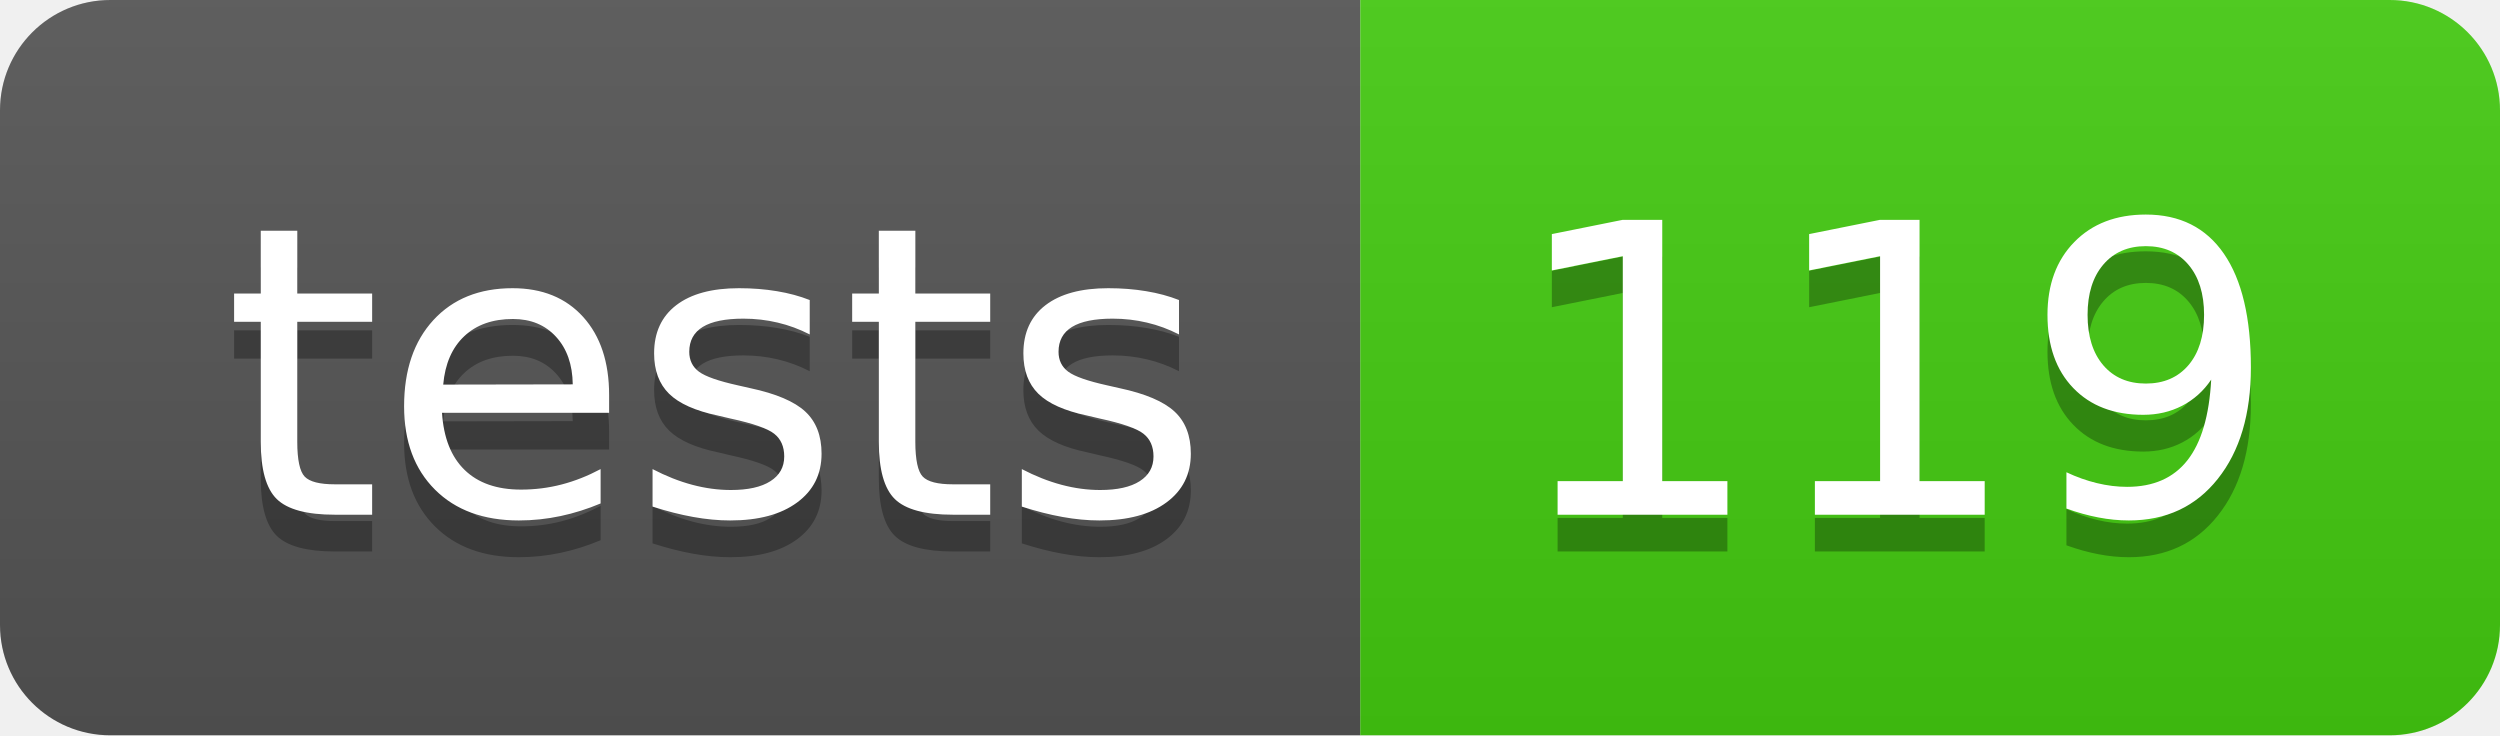
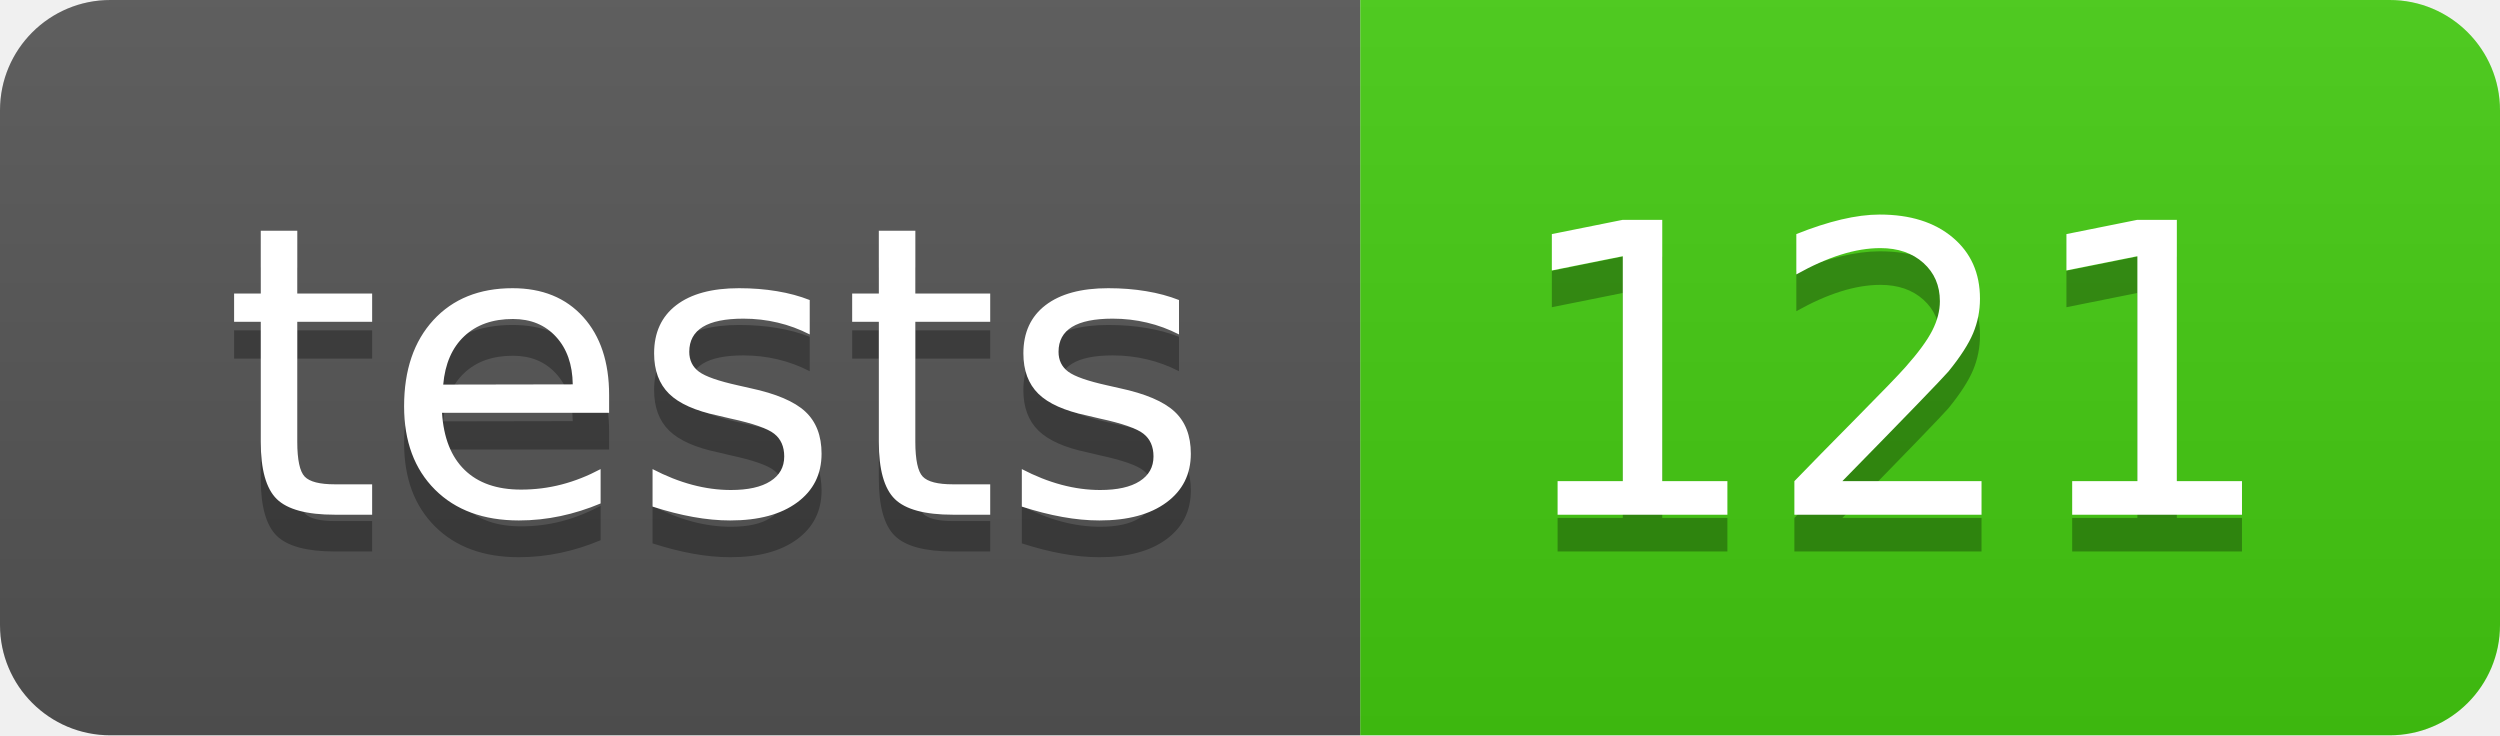
- <svg xmlns="http://www.w3.org/2000/svg" width="68" height="20" role="img" aria-label="tests: 119">
+ <svg xmlns="http://www.w3.org/2000/svg" width="68" height="20" role="img" aria-label="tests: 121">
  <linearGradient id="s" x2="0" y2="100%">
    <stop offset="0" stop-color="#bbb" stop-opacity=".1" />
    <stop offset="1" stop-opacity=".1" />
  </linearGradient>
  <clipPath id="r">
    <rect width="68" height="20" rx="3" fill="#fff" />
  </clipPath>
  <g clip-path="url(#r)">
    <rect width="37" height="20" fill="#555" />
    <rect x="37" width="31" height="20" fill="#4c1" />
    <rect width="68" height="20" fill="url(#s)" />
  </g>
  <g fill="#fff" text-anchor="middle" font-family="Verdana,Geneva,DejaVu Sans,sans-serif" text-rendering="geometricPrecision" font-size="110">
    <text aria-hidden="true" x="195" y="150" fill="#010101" fill-opacity=".3" transform="scale(.1)" textLength="270">tests</text>
    <text x="195" y="140" transform="scale(.1)" fill="#fff" textLength="270">tests</text>
-     <text aria-hidden="true" x="515" y="150" fill="#010101" fill-opacity=".3" transform="scale(.1)" textLength="210">119</text>
-     <text x="515" y="140" transform="scale(.1)" fill="#fff" textLength="210">119</text>
+     <text aria-hidden="true" x="515" y="150" fill="#010101" fill-opacity=".3" transform="scale(.1)" textLength="210">121</text>
+     <text x="515" y="140" transform="scale(.1)" fill="#fff" textLength="210">121</text>
  </g>
</svg>
